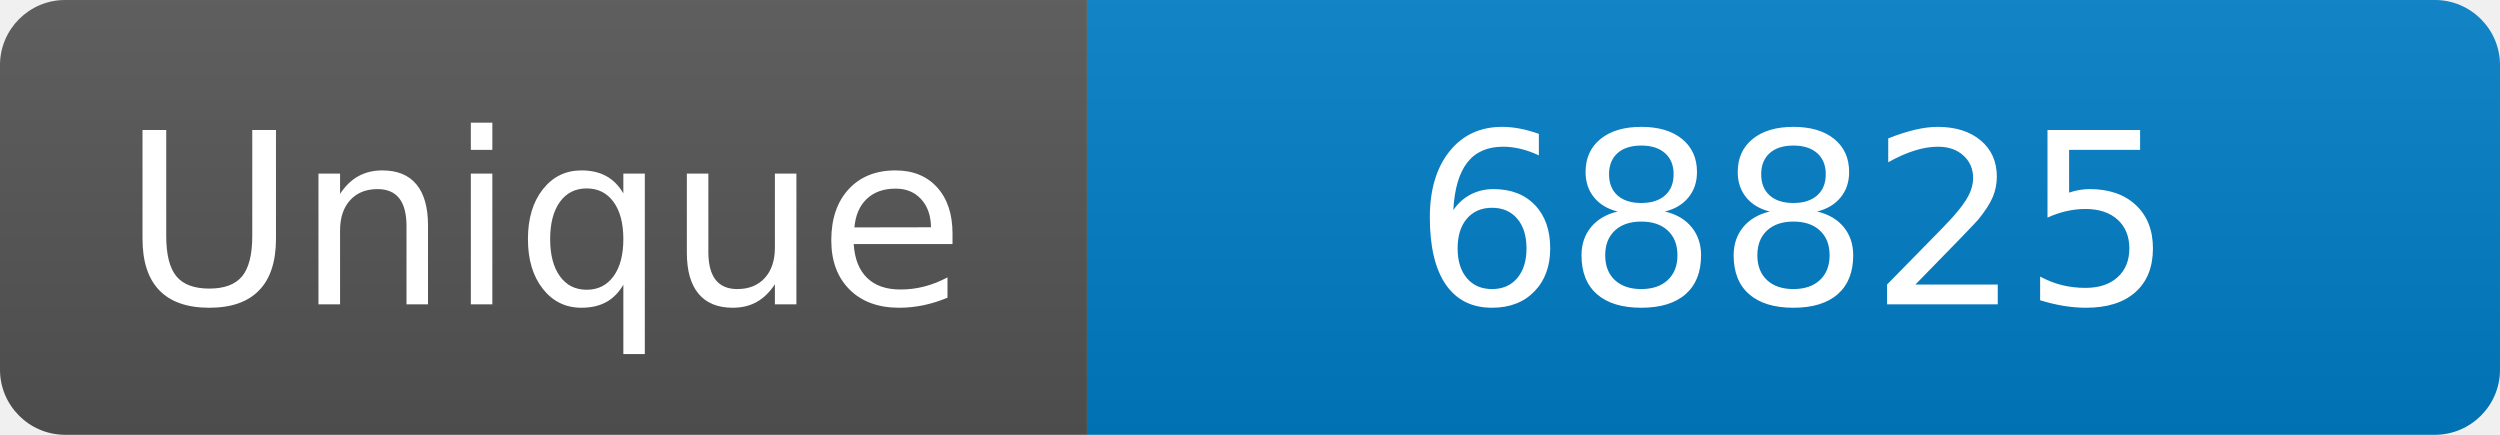
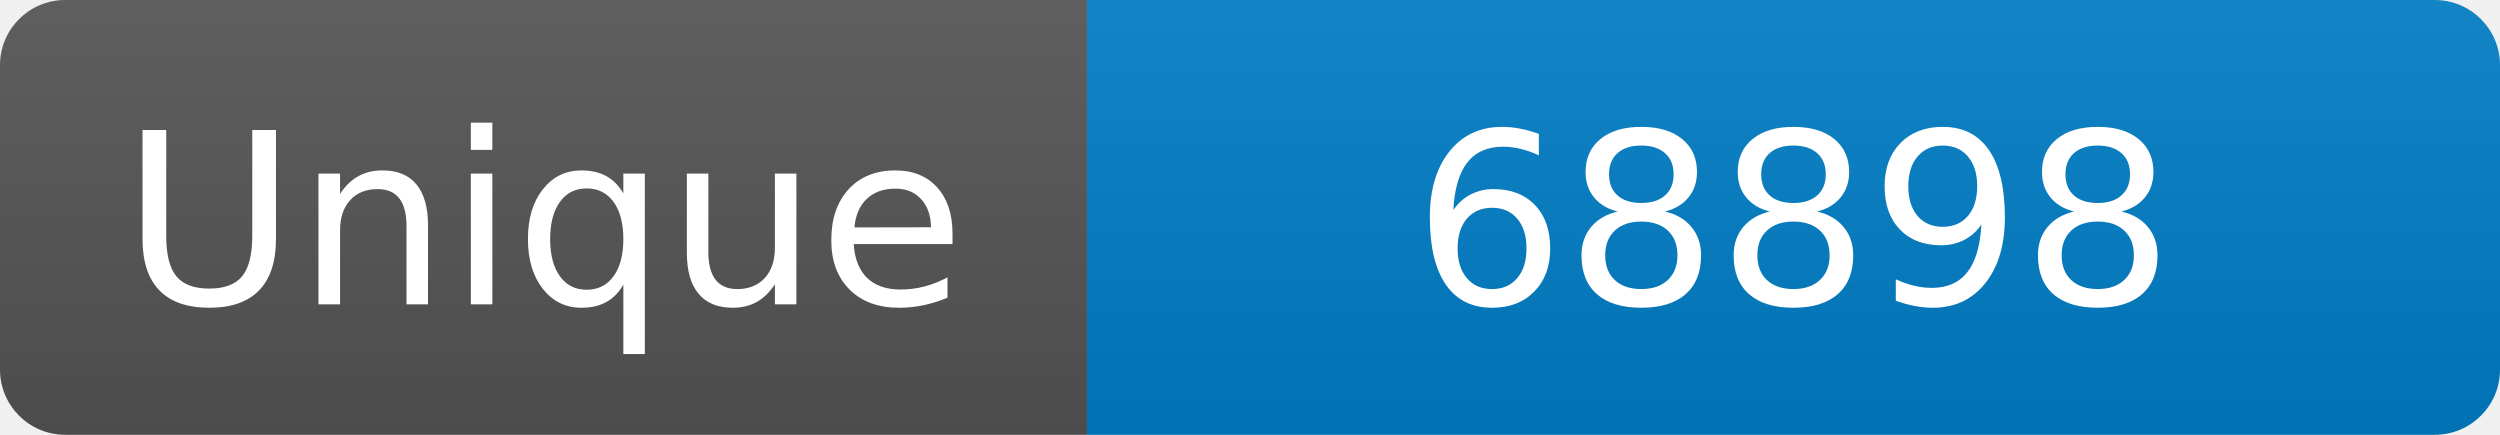
<svg xmlns="http://www.w3.org/2000/svg" width="115" height="20" role="img" aria-label="Maintained?: yes">
  <linearGradient id="s" x2="0" y2="100%">
    <stop offset="0" stop-color="#bbb" stop-opacity=".1" />
    <stop offset="1" stop-opacity=".1" />
  </linearGradient>
  <clipPath id="r">
    <rect width="115" height="20" rx="3" fill="#fff" />
  </clipPath>
  <g clip-path="url(#r)">
    <rect width="50" height="20" fill="#555" />
    <rect x="50" width="160" height="20" fill="#007ec6" />
    <rect width="115" height="20" fill="url(#s)" />
  </g>
  <g fill="#fff" text-anchor="middle" font-family="Verdana,Geneva,DejaVu Sans,sans-serif" font-size="110">
    <text x="250" y="140" transform="scale(.1)" fill="#fff">Unique</text>
-     <text x="825" y="140" transform="scale(.1)" fill="#fff">68825</text>
+     <text x="825" y="140" transform="scale(.1)" fill="#fff">68898</text>
  </g>
</svg>
